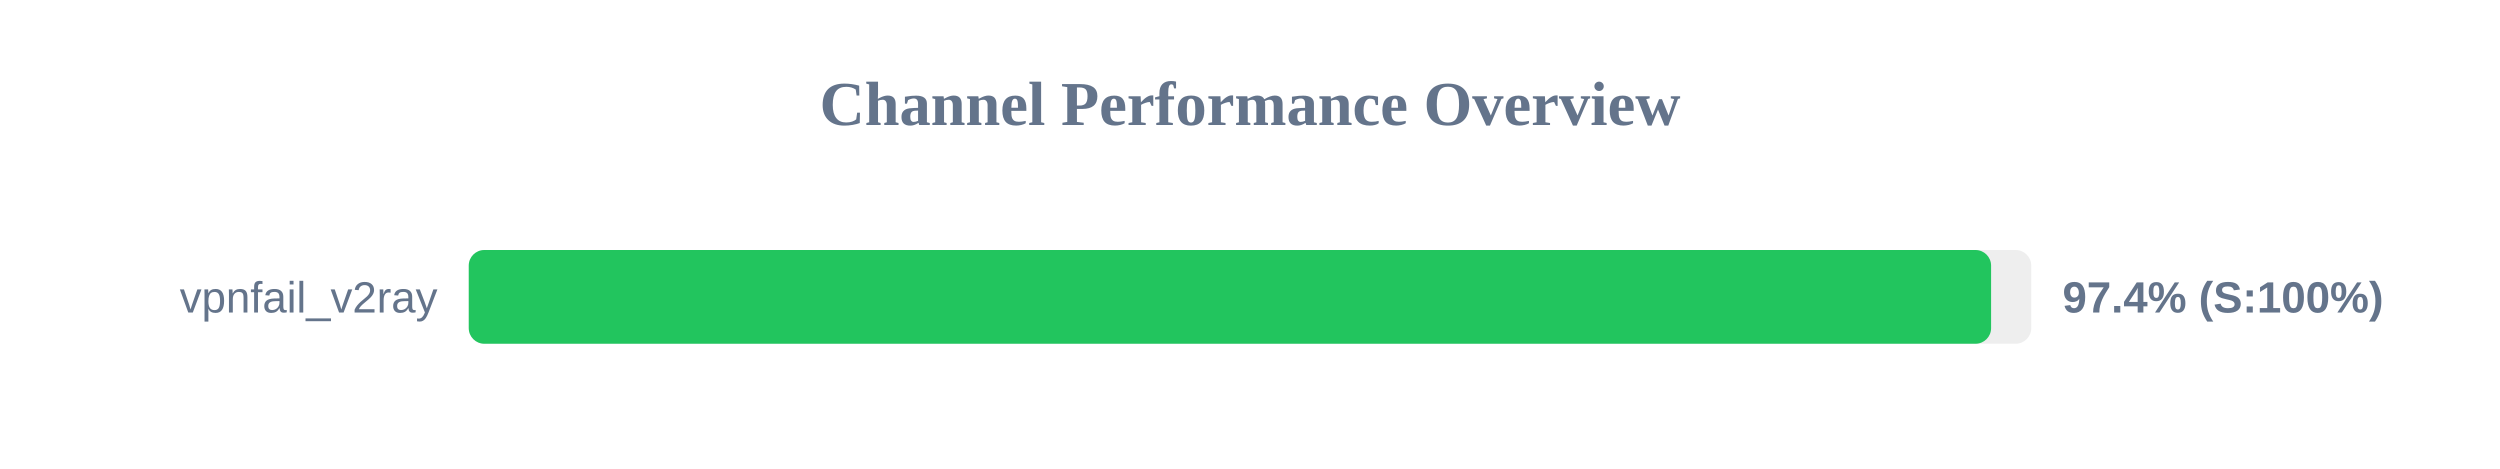
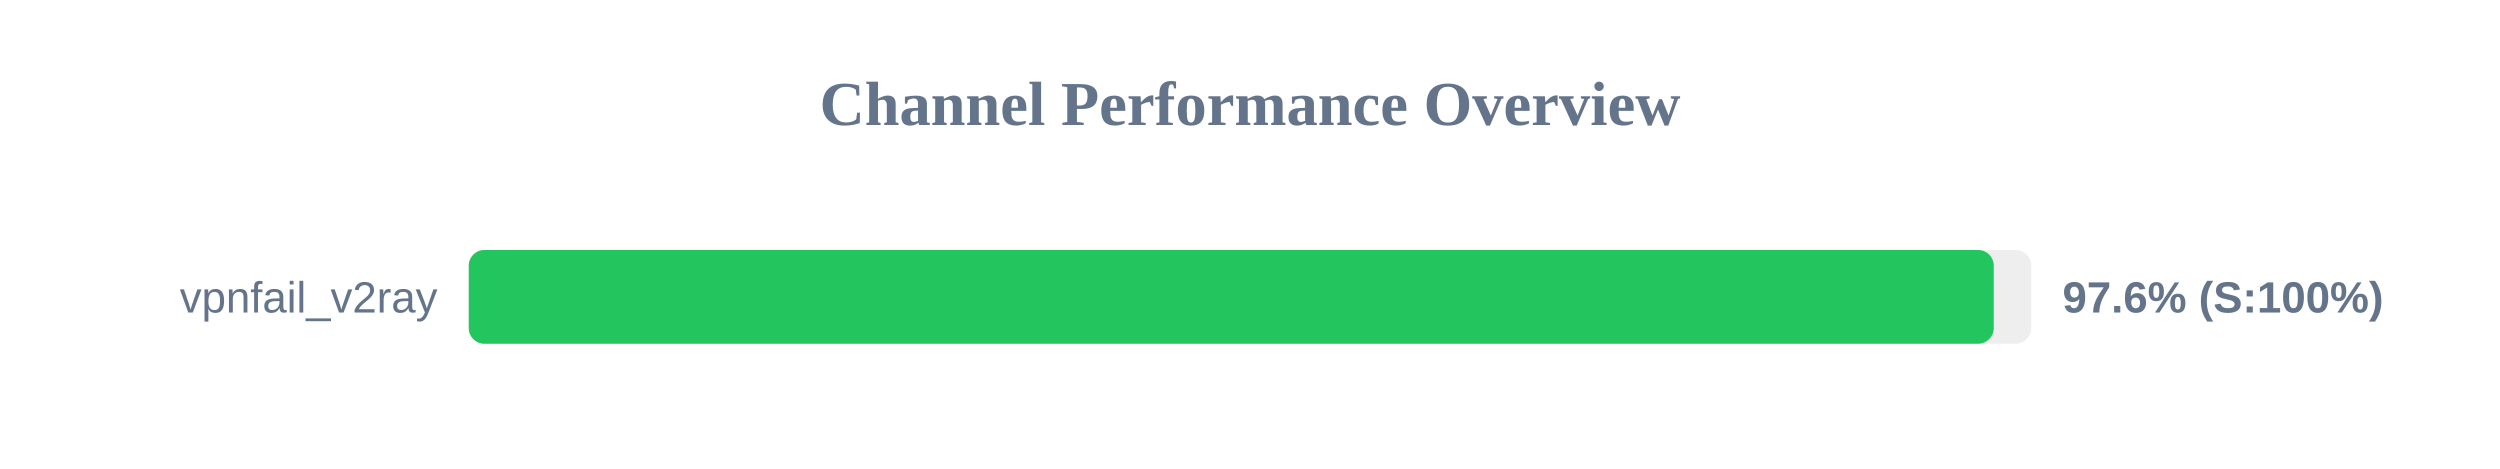
<svg xmlns="http://www.w3.org/2000/svg" width="800" height="150" version="1.1">
  <style>
        .row { font: 14px Arial; fill: #64748b; }
        .score { font: bold 14px Arial; fill: #64748b; }
    </style>
  <text x="400" y="40" text-anchor="middle" font-size="20px" font-weight="bold" fill="#64748b">Channel Performance Overview</text>
  <rect x="150" y="80" width="500" height="30" fill="#eee" rx="5" />
-   <rect x="150" y="80" width="487.15" height="30" fill="#22c55e" rx="5" />
+   <rect x="150" y="80" width="488.0" height="30" fill="#22c55e" rx="5" />
  <text x="140" y="100" text-anchor="end" class="row">vpnfail_v2ray</text>
-   <text x="660" y="100" text-anchor="start" class="score">97.4% (S:100%)</text>
+   <text x="660" y="100" text-anchor="start" class="score">97.6% (S:100%)</text>
</svg>
